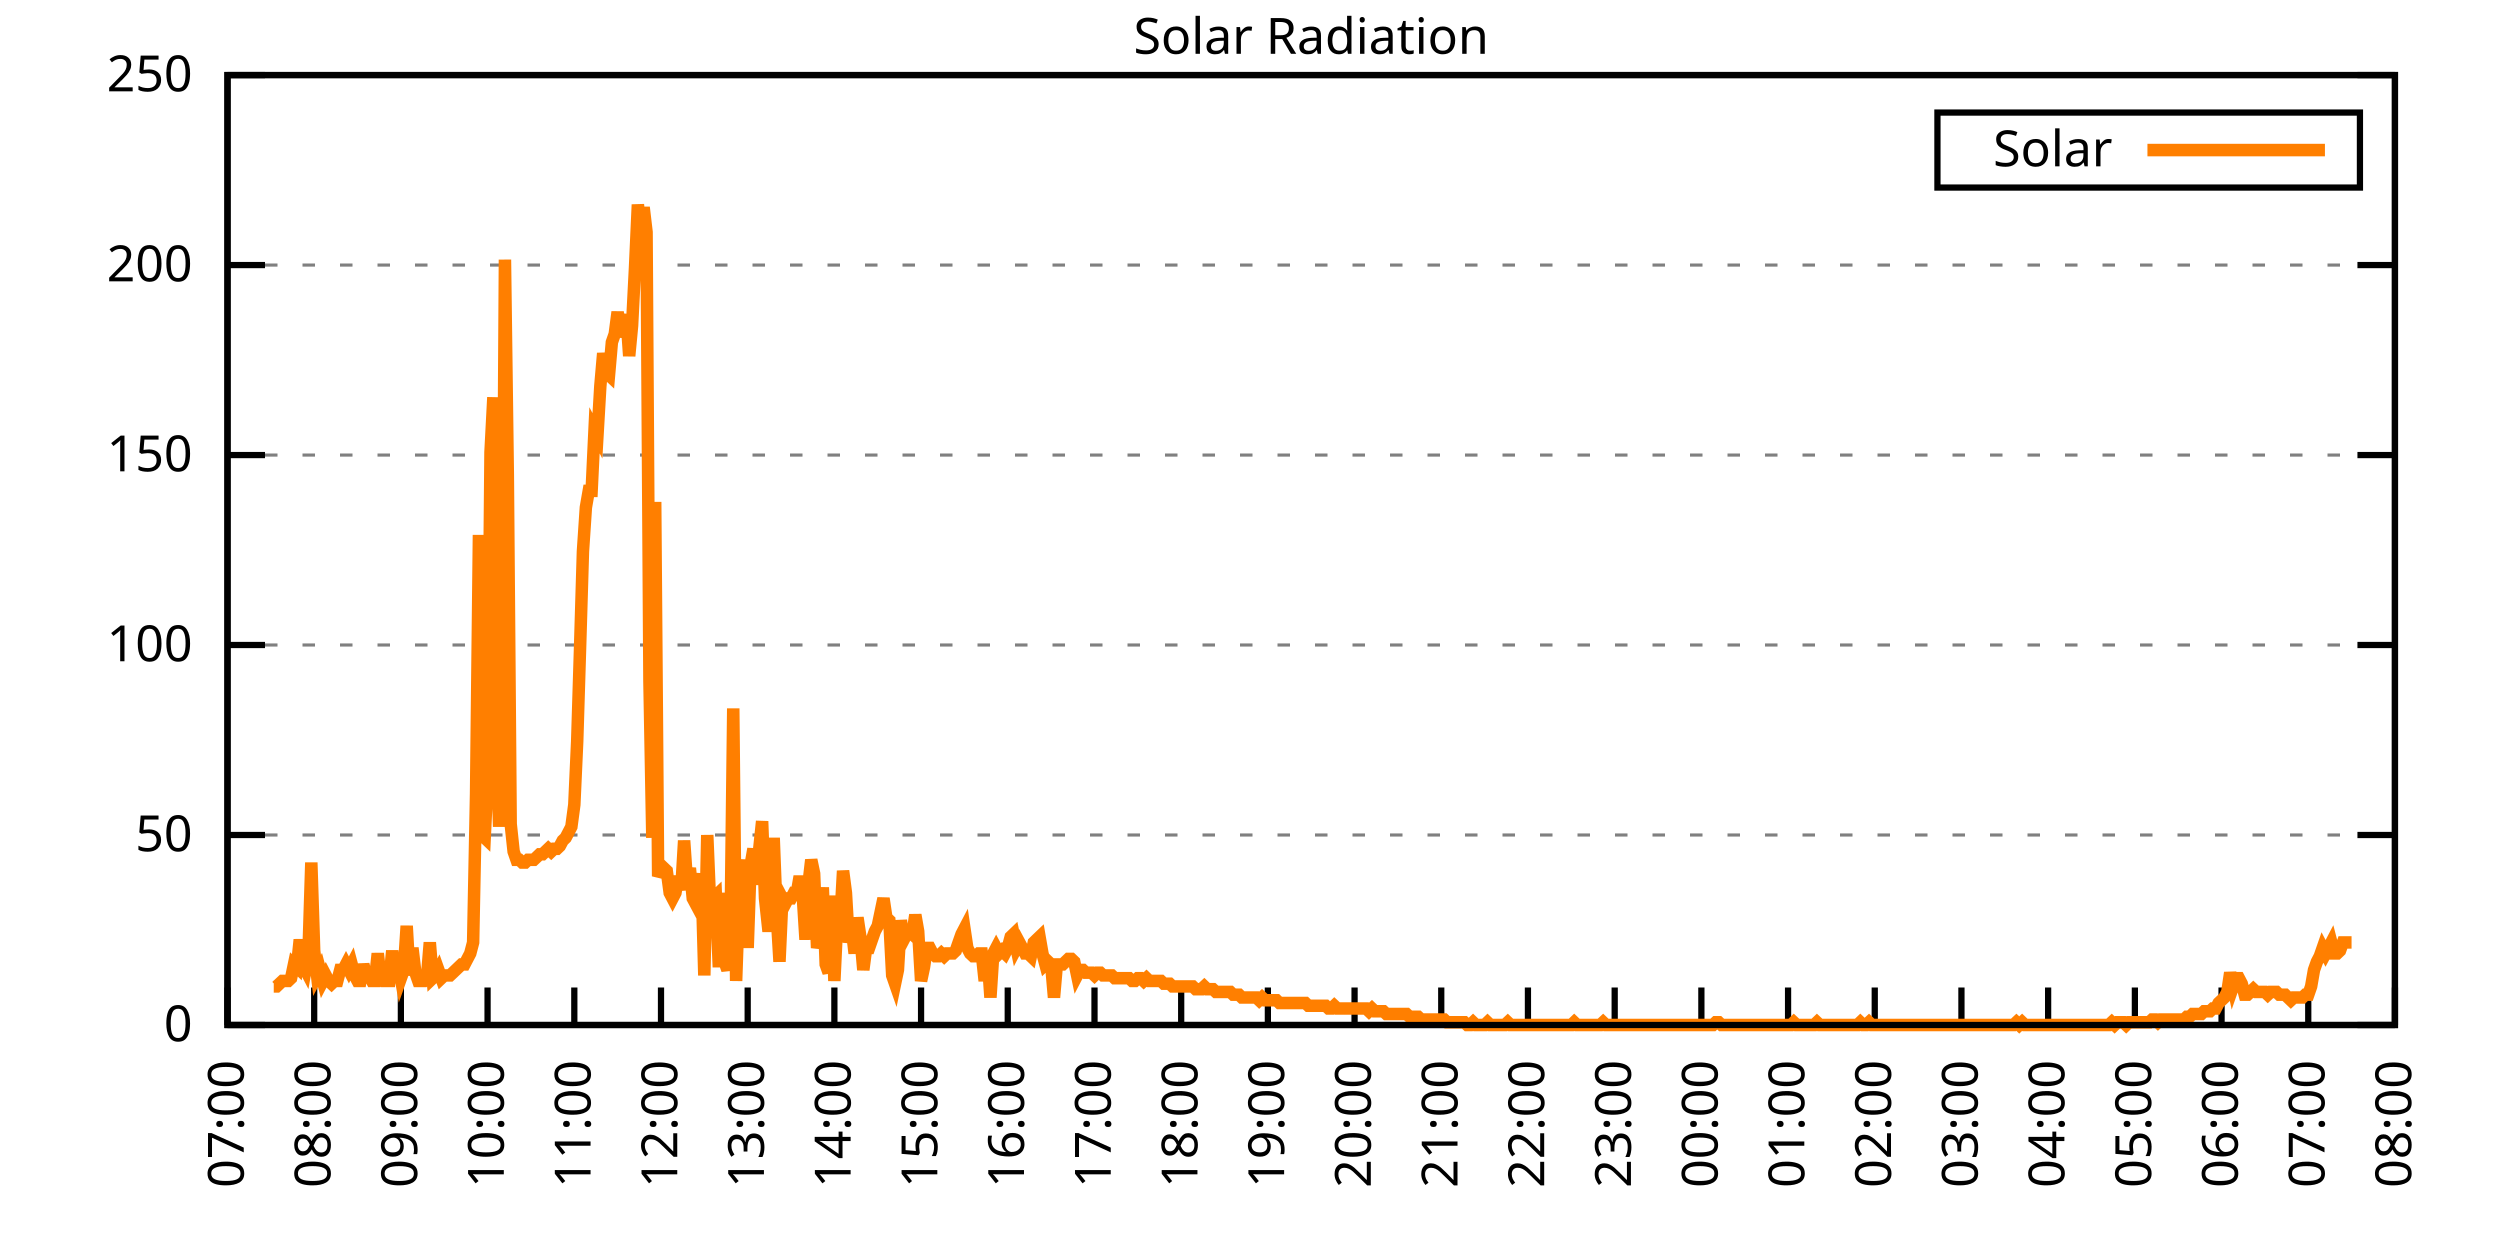
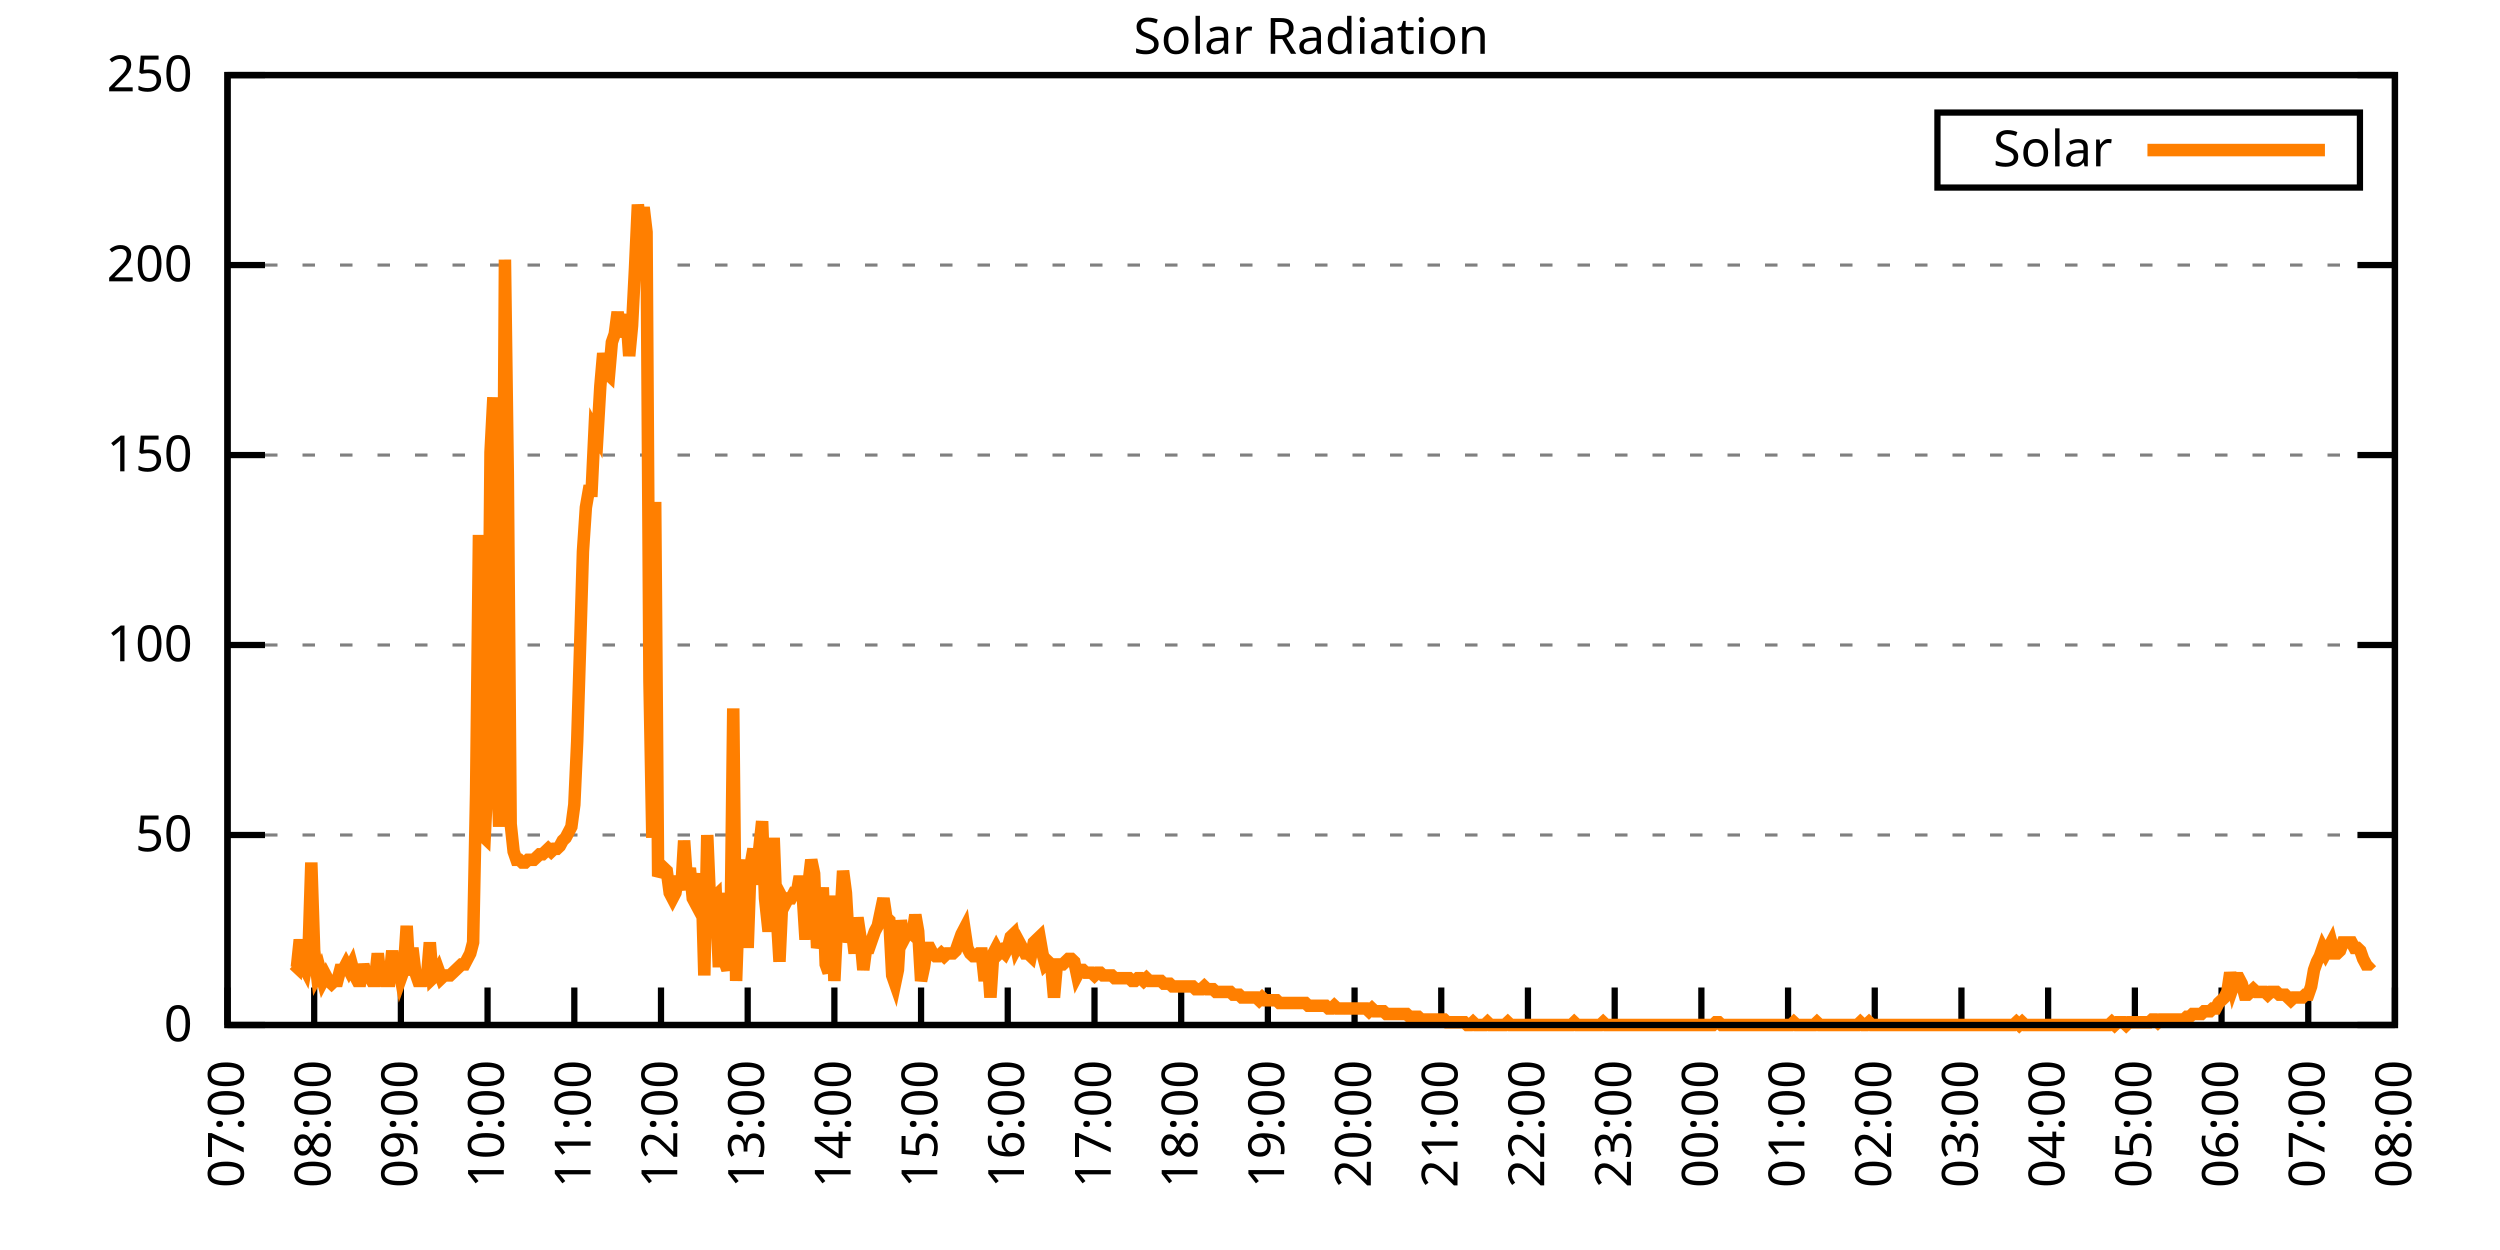
<svg xmlns="http://www.w3.org/2000/svg" xmlns:xlink="http://www.w3.org/1999/xlink" width="400" height="200" viewBox="0 0 400 200">
  <g id="gnuplot_canvas">
    <rect x="0" y="0" width="400" height="200" fill="none" />
    <defs>
      <circle id="gpDot" r="0.5" stroke-width="0.5" stroke="currentColor" />
      <path id="gpPt0" stroke-width="0.333" stroke="currentColor" d="M-1,0 h2 M0,-1 v2" />
      <path id="gpPt1" stroke-width="0.333" stroke="currentColor" d="M-1,-1 L1,1 M1,-1 L-1,1" />
      <path id="gpPt2" stroke-width="0.333" stroke="currentColor" d="M-1,0 L1,0 M0,-1 L0,1 M-1,-1 L1,1 M-1,1 L1,-1" />
      <rect id="gpPt3" stroke-width="0.333" stroke="currentColor" x="-1" y="-1" width="2" height="2" />
      <rect id="gpPt4" stroke-width="0.333" stroke="currentColor" fill="currentColor" x="-1" y="-1" width="2" height="2" />
      <circle id="gpPt5" stroke-width="0.333" stroke="currentColor" cx="0" cy="0" r="1" />
      <use xlink:href="#gpPt5" id="gpPt6" fill="currentColor" stroke="none" />
      <path id="gpPt7" stroke-width="0.333" stroke="currentColor" d="M0,-1.33 L-1.33,0.67 L1.33,0.67 z" />
      <use xlink:href="#gpPt7" id="gpPt8" fill="currentColor" stroke="none" />
      <use xlink:href="#gpPt7" id="gpPt9" stroke="currentColor" transform="rotate(180)" />
      <use xlink:href="#gpPt9" id="gpPt10" fill="currentColor" stroke="none" />
      <use xlink:href="#gpPt3" id="gpPt11" stroke="currentColor" transform="rotate(45)" />
      <use xlink:href="#gpPt11" id="gpPt12" fill="currentColor" stroke="none" />
      <path id="gpPt13" stroke-width="0.333" stroke="currentColor" d="M0,1.330 L1.265,0.411 L0.782,-1.067 L-0.782,-1.076 L-1.265,0.411 z" />
      <use xlink:href="#gpPt13" id="gpPt14" fill="currentColor" stroke="none" />
      <filter id="textbox" filterUnits="objectBoundingBox" x="0" y="0" height="1" width="1">
        <feFlood flood-color="white" flood-opacity="1" result="bgnd" />
        <feComposite in="SourceGraphic" in2="bgnd" operator="atop" />
      </filter>
      <filter id="greybox" filterUnits="objectBoundingBox" x="0" y="0" height="1" width="1">
        <feFlood flood-color="lightgrey" flood-opacity="1" result="grey" />
        <feComposite in="SourceGraphic" in2="grey" operator="atop" />
      </filter>
    </defs>
    <g fill="none" color="white" stroke="currentColor" stroke-width="1.00" stroke-linecap="butt" stroke-linejoin="miter">
</g>
    <g fill="none" color="black" stroke="currentColor" stroke-width="1.00" stroke-linecap="butt" stroke-linejoin="miter">
      <g stroke="none" shape-rendering="crispEdges">
        <polygon fill="rgb(255, 255, 255)" points="36.40,164.00 383.18,164.00 383.18,12.02 36.40,12.02 " />
      </g>
    </g>
    <g fill="none" color="black" stroke="currentColor" stroke-width="1.00" stroke-linecap="butt" stroke-linejoin="miter">
</g>
    <g fill="none" color="black" stroke="black" stroke-width="0.50" stroke-linecap="butt" stroke-linejoin="miter">
</g>
    <g fill="none" color="gray" stroke="currentColor" stroke-width="0.50" stroke-linecap="butt" stroke-linejoin="miter">
      <path stroke="gray" stroke-dasharray="2,4" class="gridline" d="M36.40,164.00 L383.19,164.00  " />
    </g>
    <g fill="none" color="gray" stroke="gray" stroke-width="1.00" stroke-linecap="butt" stroke-linejoin="miter">
</g>
    <g fill="none" color="black" stroke="currentColor" stroke-width="1.00" stroke-linecap="butt" stroke-linejoin="miter">
      <path stroke="black" d="M36.40,164.00 L42.40,164.00 M383.19,164.00 L377.19,164.00  " />
      <g transform="translate(30.80,166.60)" stroke="none" fill="black" font-family="Sans" font-size="8.00" text-anchor="end">
        <text>
          <tspan font-family="Sans"> 0</tspan>
        </text>
      </g>
    </g>
    <g fill="none" color="black" stroke="currentColor" stroke-width="1.00" stroke-linecap="butt" stroke-linejoin="miter">
</g>
    <g fill="none" color="black" stroke="black" stroke-width="0.50" stroke-linecap="butt" stroke-linejoin="miter">
</g>
    <g fill="none" color="gray" stroke="currentColor" stroke-width="0.50" stroke-linecap="butt" stroke-linejoin="miter">
      <path stroke="gray" stroke-dasharray="2,4" class="gridline" d="M36.40,133.60 L383.19,133.60  " />
    </g>
    <g fill="none" color="gray" stroke="gray" stroke-width="1.00" stroke-linecap="butt" stroke-linejoin="miter">
</g>
    <g fill="none" color="black" stroke="currentColor" stroke-width="1.00" stroke-linecap="butt" stroke-linejoin="miter">
      <path stroke="black" d="M36.40,133.60 L42.40,133.60 M383.19,133.60 L377.19,133.60  " />
      <g transform="translate(30.80,136.20)" stroke="none" fill="black" font-family="Sans" font-size="8.00" text-anchor="end">
        <text>
          <tspan font-family="Sans"> 50</tspan>
        </text>
      </g>
    </g>
    <g fill="none" color="black" stroke="currentColor" stroke-width="1.00" stroke-linecap="butt" stroke-linejoin="miter">
</g>
    <g fill="none" color="black" stroke="black" stroke-width="0.50" stroke-linecap="butt" stroke-linejoin="miter">
</g>
    <g fill="none" color="gray" stroke="currentColor" stroke-width="0.50" stroke-linecap="butt" stroke-linejoin="miter">
      <path stroke="gray" stroke-dasharray="2,4" class="gridline" d="M36.40,103.20 L383.19,103.20  " />
    </g>
    <g fill="none" color="gray" stroke="gray" stroke-width="1.00" stroke-linecap="butt" stroke-linejoin="miter">
</g>
    <g fill="none" color="black" stroke="currentColor" stroke-width="1.00" stroke-linecap="butt" stroke-linejoin="miter">
      <path stroke="black" d="M36.40,103.20 L42.40,103.20 M383.19,103.20 L377.19,103.20  " />
      <g transform="translate(30.80,105.80)" stroke="none" fill="black" font-family="Sans" font-size="8.00" text-anchor="end">
        <text>
          <tspan font-family="Sans"> 100</tspan>
        </text>
      </g>
    </g>
    <g fill="none" color="black" stroke="currentColor" stroke-width="1.00" stroke-linecap="butt" stroke-linejoin="miter">
</g>
    <g fill="none" color="black" stroke="black" stroke-width="0.50" stroke-linecap="butt" stroke-linejoin="miter">
</g>
    <g fill="none" color="gray" stroke="currentColor" stroke-width="0.50" stroke-linecap="butt" stroke-linejoin="miter">
      <path stroke="gray" stroke-dasharray="2,4" class="gridline" d="M36.40,72.81 L383.19,72.81  " />
    </g>
    <g fill="none" color="gray" stroke="gray" stroke-width="1.00" stroke-linecap="butt" stroke-linejoin="miter">
</g>
    <g fill="none" color="black" stroke="currentColor" stroke-width="1.00" stroke-linecap="butt" stroke-linejoin="miter">
      <path stroke="black" d="M36.40,72.81 L42.40,72.81 M383.19,72.81 L377.19,72.81  " />
      <g transform="translate(30.80,75.41)" stroke="none" fill="black" font-family="Sans" font-size="8.00" text-anchor="end">
        <text>
          <tspan font-family="Sans"> 150</tspan>
        </text>
      </g>
    </g>
    <g fill="none" color="black" stroke="currentColor" stroke-width="1.00" stroke-linecap="butt" stroke-linejoin="miter">
</g>
    <g fill="none" color="black" stroke="black" stroke-width="0.50" stroke-linecap="butt" stroke-linejoin="miter">
</g>
    <g fill="none" color="gray" stroke="currentColor" stroke-width="0.50" stroke-linecap="butt" stroke-linejoin="miter">
      <path stroke="gray" stroke-dasharray="2,4" class="gridline" d="M36.40,42.41 L383.19,42.41  " />
    </g>
    <g fill="none" color="gray" stroke="gray" stroke-width="1.00" stroke-linecap="butt" stroke-linejoin="miter">
</g>
    <g fill="none" color="black" stroke="currentColor" stroke-width="1.00" stroke-linecap="butt" stroke-linejoin="miter">
      <path stroke="black" d="M36.40,42.41 L42.40,42.41 M383.19,42.41 L377.19,42.41  " />
      <g transform="translate(30.80,45.01)" stroke="none" fill="black" font-family="Sans" font-size="8.00" text-anchor="end">
        <text>
          <tspan font-family="Sans"> 200</tspan>
        </text>
      </g>
    </g>
    <g fill="none" color="black" stroke="currentColor" stroke-width="1.00" stroke-linecap="butt" stroke-linejoin="miter">
</g>
    <g fill="none" color="black" stroke="black" stroke-width="0.50" stroke-linecap="butt" stroke-linejoin="miter">
</g>
    <g fill="none" color="gray" stroke="currentColor" stroke-width="0.50" stroke-linecap="butt" stroke-linejoin="miter">
      <path stroke="gray" stroke-dasharray="2,4" class="gridline" d="M36.40,12.01 L383.19,12.01  " />
    </g>
    <g fill="none" color="gray" stroke="gray" stroke-width="1.00" stroke-linecap="butt" stroke-linejoin="miter">
</g>
    <g fill="none" color="black" stroke="currentColor" stroke-width="1.00" stroke-linecap="butt" stroke-linejoin="miter">
      <path stroke="black" d="M36.40,12.01 L42.40,12.01 M383.19,12.01 L377.19,12.01  " />
      <g transform="translate(30.80,14.61)" stroke="none" fill="black" font-family="Sans" font-size="8.00" text-anchor="end">
        <text>
          <tspan font-family="Sans"> 250</tspan>
        </text>
      </g>
    </g>
    <g fill="none" color="black" stroke="currentColor" stroke-width="1.00" stroke-linecap="butt" stroke-linejoin="miter">
      <path stroke="black" d="M36.40,164.00 L36.40,158.00  " />
      <g transform="translate(39.00,169.60) rotate(270.00)" stroke="none" fill="black" font-family="Sans" font-size="8.00" text-anchor="end">
        <text>
          <tspan font-family="Sans">07:00</tspan>
        </text>
      </g>
    </g>
    <g fill="none" color="black" stroke="currentColor" stroke-width="1.00" stroke-linecap="butt" stroke-linejoin="miter">
      <path stroke="black" d="M50.27,164.00 L50.27,158.00  " />
      <g transform="translate(52.87,169.60) rotate(270.00)" stroke="none" fill="black" font-family="Sans" font-size="8.00" text-anchor="end">
        <text>
          <tspan font-family="Sans">08:00</tspan>
        </text>
      </g>
    </g>
    <g fill="none" color="black" stroke="currentColor" stroke-width="1.00" stroke-linecap="butt" stroke-linejoin="miter">
      <path stroke="black" d="M64.14,164.00 L64.14,158.00  " />
      <g transform="translate(66.74,169.60) rotate(270.00)" stroke="none" fill="black" font-family="Sans" font-size="8.00" text-anchor="end">
        <text>
          <tspan font-family="Sans">09:00</tspan>
        </text>
      </g>
    </g>
    <g fill="none" color="black" stroke="currentColor" stroke-width="1.00" stroke-linecap="butt" stroke-linejoin="miter">
      <path stroke="black" d="M78.01,164.00 L78.01,158.00  " />
      <g transform="translate(80.61,169.60) rotate(270.00)" stroke="none" fill="black" font-family="Sans" font-size="8.00" text-anchor="end">
        <text>
          <tspan font-family="Sans">10:00</tspan>
        </text>
      </g>
    </g>
    <g fill="none" color="black" stroke="currentColor" stroke-width="1.00" stroke-linecap="butt" stroke-linejoin="miter">
      <path stroke="black" d="M91.89,164.00 L91.89,158.00  " />
      <g transform="translate(94.49,169.60) rotate(270.00)" stroke="none" fill="black" font-family="Sans" font-size="8.00" text-anchor="end">
        <text>
          <tspan font-family="Sans">11:00</tspan>
        </text>
      </g>
    </g>
    <g fill="none" color="black" stroke="currentColor" stroke-width="1.00" stroke-linecap="butt" stroke-linejoin="miter">
      <path stroke="black" d="M105.76,164.00 L105.76,158.00  " />
      <g transform="translate(108.36,169.60) rotate(270.00)" stroke="none" fill="black" font-family="Sans" font-size="8.00" text-anchor="end">
        <text>
          <tspan font-family="Sans">12:00</tspan>
        </text>
      </g>
    </g>
    <g fill="none" color="black" stroke="currentColor" stroke-width="1.00" stroke-linecap="butt" stroke-linejoin="miter">
      <path stroke="black" d="M119.63,164.00 L119.63,158.00  " />
      <g transform="translate(122.23,169.60) rotate(270.00)" stroke="none" fill="black" font-family="Sans" font-size="8.00" text-anchor="end">
        <text>
          <tspan font-family="Sans">13:00</tspan>
        </text>
      </g>
    </g>
    <g fill="none" color="black" stroke="currentColor" stroke-width="1.00" stroke-linecap="butt" stroke-linejoin="miter">
      <path stroke="black" d="M133.50,164.00 L133.50,158.00  " />
      <g transform="translate(136.10,169.60) rotate(270.00)" stroke="none" fill="black" font-family="Sans" font-size="8.00" text-anchor="end">
        <text>
          <tspan font-family="Sans">14:00</tspan>
        </text>
      </g>
    </g>
    <g fill="none" color="black" stroke="currentColor" stroke-width="1.00" stroke-linecap="butt" stroke-linejoin="miter">
      <path stroke="black" d="M147.37,164.00 L147.37,158.00  " />
      <g transform="translate(149.97,169.60) rotate(270.00)" stroke="none" fill="black" font-family="Sans" font-size="8.00" text-anchor="end">
        <text>
          <tspan font-family="Sans">15:00</tspan>
        </text>
      </g>
    </g>
    <g fill="none" color="black" stroke="currentColor" stroke-width="1.00" stroke-linecap="butt" stroke-linejoin="miter">
      <path stroke="black" d="M161.24,164.00 L161.24,158.00  " />
      <g transform="translate(163.84,169.60) rotate(270.00)" stroke="none" fill="black" font-family="Sans" font-size="8.00" text-anchor="end">
        <text>
          <tspan font-family="Sans">16:00</tspan>
        </text>
      </g>
    </g>
    <g fill="none" color="black" stroke="currentColor" stroke-width="1.00" stroke-linecap="butt" stroke-linejoin="miter">
      <path stroke="black" d="M175.12,164.00 L175.12,158.00  " />
      <g transform="translate(177.72,169.60) rotate(270.00)" stroke="none" fill="black" font-family="Sans" font-size="8.00" text-anchor="end">
        <text>
          <tspan font-family="Sans">17:00</tspan>
        </text>
      </g>
    </g>
    <g fill="none" color="black" stroke="currentColor" stroke-width="1.00" stroke-linecap="butt" stroke-linejoin="miter">
      <path stroke="black" d="M188.99,164.00 L188.99,158.00  " />
      <g transform="translate(191.59,169.60) rotate(270.00)" stroke="none" fill="black" font-family="Sans" font-size="8.00" text-anchor="end">
        <text>
          <tspan font-family="Sans">18:00</tspan>
        </text>
      </g>
    </g>
    <g fill="none" color="black" stroke="currentColor" stroke-width="1.00" stroke-linecap="butt" stroke-linejoin="miter">
      <path stroke="black" d="M202.86,164.00 L202.86,158.00  " />
      <g transform="translate(205.46,169.60) rotate(270.00)" stroke="none" fill="black" font-family="Sans" font-size="8.00" text-anchor="end">
        <text>
          <tspan font-family="Sans">19:00</tspan>
        </text>
      </g>
    </g>
    <g fill="none" color="black" stroke="currentColor" stroke-width="1.00" stroke-linecap="butt" stroke-linejoin="miter">
      <path stroke="black" d="M216.73,164.00 L216.73,158.00  " />
      <g transform="translate(219.33,169.60) rotate(270.00)" stroke="none" fill="black" font-family="Sans" font-size="8.00" text-anchor="end">
        <text>
          <tspan font-family="Sans">20:00</tspan>
        </text>
      </g>
    </g>
    <g fill="none" color="black" stroke="currentColor" stroke-width="1.00" stroke-linecap="butt" stroke-linejoin="miter">
      <path stroke="black" d="M230.60,164.00 L230.60,158.00  " />
      <g transform="translate(233.20,169.60) rotate(270.00)" stroke="none" fill="black" font-family="Sans" font-size="8.00" text-anchor="end">
        <text>
          <tspan font-family="Sans">21:00</tspan>
        </text>
      </g>
    </g>
    <g fill="none" color="black" stroke="currentColor" stroke-width="1.00" stroke-linecap="butt" stroke-linejoin="miter">
      <path stroke="black" d="M244.47,164.00 L244.47,158.00  " />
      <g transform="translate(247.07,169.60) rotate(270.00)" stroke="none" fill="black" font-family="Sans" font-size="8.00" text-anchor="end">
        <text>
          <tspan font-family="Sans">22:00</tspan>
        </text>
      </g>
    </g>
    <g fill="none" color="black" stroke="currentColor" stroke-width="1.00" stroke-linecap="butt" stroke-linejoin="miter">
      <path stroke="black" d="M258.35,164.00 L258.35,158.00  " />
      <g transform="translate(260.95,169.60) rotate(270.00)" stroke="none" fill="black" font-family="Sans" font-size="8.00" text-anchor="end">
        <text>
          <tspan font-family="Sans">23:00</tspan>
        </text>
      </g>
    </g>
    <g fill="none" color="black" stroke="currentColor" stroke-width="1.00" stroke-linecap="butt" stroke-linejoin="miter">
      <path stroke="black" d="M272.22,164.00 L272.22,158.00  " />
      <g transform="translate(274.82,169.60) rotate(270.00)" stroke="none" fill="black" font-family="Sans" font-size="8.00" text-anchor="end">
        <text>
          <tspan font-family="Sans">00:00</tspan>
        </text>
      </g>
    </g>
    <g fill="none" color="black" stroke="currentColor" stroke-width="1.00" stroke-linecap="butt" stroke-linejoin="miter">
      <path stroke="black" d="M286.09,164.00 L286.09,158.00  " />
      <g transform="translate(288.69,169.60) rotate(270.00)" stroke="none" fill="black" font-family="Sans" font-size="8.00" text-anchor="end">
        <text>
          <tspan font-family="Sans">01:00</tspan>
        </text>
      </g>
    </g>
    <g fill="none" color="black" stroke="currentColor" stroke-width="1.00" stroke-linecap="butt" stroke-linejoin="miter">
      <path stroke="black" d="M299.96,164.00 L299.96,158.00  " />
      <g transform="translate(302.56,169.60) rotate(270.00)" stroke="none" fill="black" font-family="Sans" font-size="8.00" text-anchor="end">
        <text>
          <tspan font-family="Sans">02:00</tspan>
        </text>
      </g>
    </g>
    <g fill="none" color="black" stroke="currentColor" stroke-width="1.00" stroke-linecap="butt" stroke-linejoin="miter">
      <path stroke="black" d="M313.83,164.00 L313.83,158.00  " />
      <g transform="translate(316.43,169.60) rotate(270.00)" stroke="none" fill="black" font-family="Sans" font-size="8.00" text-anchor="end">
        <text>
          <tspan font-family="Sans">03:00</tspan>
        </text>
      </g>
    </g>
    <g fill="none" color="black" stroke="currentColor" stroke-width="1.00" stroke-linecap="butt" stroke-linejoin="miter">
      <path stroke="black" d="M327.70,164.00 L327.70,158.00  " />
      <g transform="translate(330.30,169.60) rotate(270.00)" stroke="none" fill="black" font-family="Sans" font-size="8.00" text-anchor="end">
        <text>
          <tspan font-family="Sans">04:00</tspan>
        </text>
      </g>
    </g>
    <g fill="none" color="black" stroke="currentColor" stroke-width="1.00" stroke-linecap="butt" stroke-linejoin="miter">
      <path stroke="black" d="M341.58,164.00 L341.58,158.00  " />
      <g transform="translate(344.18,169.60) rotate(270.00)" stroke="none" fill="black" font-family="Sans" font-size="8.00" text-anchor="end">
        <text>
          <tspan font-family="Sans">05:00</tspan>
        </text>
      </g>
    </g>
    <g fill="none" color="black" stroke="currentColor" stroke-width="1.00" stroke-linecap="butt" stroke-linejoin="miter">
      <path stroke="black" d="M355.45,164.00 L355.45,158.00  " />
      <g transform="translate(358.05,169.60) rotate(270.00)" stroke="none" fill="black" font-family="Sans" font-size="8.00" text-anchor="end">
        <text>
          <tspan font-family="Sans">06:00</tspan>
        </text>
      </g>
    </g>
    <g fill="none" color="black" stroke="currentColor" stroke-width="1.00" stroke-linecap="butt" stroke-linejoin="miter">
      <path stroke="black" d="M369.32,164.00 L369.32,158.00  " />
      <g transform="translate(371.92,169.60) rotate(270.00)" stroke="none" fill="black" font-family="Sans" font-size="8.00" text-anchor="end">
        <text>
          <tspan font-family="Sans">07:00</tspan>
        </text>
      </g>
    </g>
    <g fill="none" color="black" stroke="currentColor" stroke-width="1.00" stroke-linecap="butt" stroke-linejoin="miter">
      <path stroke="black" d="M383.19,164.00 L383.19,158.00  " />
      <g transform="translate(385.79,169.60) rotate(270.00)" stroke="none" fill="black" font-family="Sans" font-size="8.00" text-anchor="end">
        <text>
          <tspan font-family="Sans">08:00</tspan>
        </text>
      </g>
    </g>
    <g fill="none" color="black" stroke="currentColor" stroke-width="1.00" stroke-linecap="butt" stroke-linejoin="miter">
</g>
    <g fill="none" color="black" stroke="currentColor" stroke-width="1.00" stroke-linecap="butt" stroke-linejoin="miter">
      <path stroke="black" d="M36.40,12.01 L36.40,164.00 L383.19,164.00 L383.19,12.01 L36.40,12.01 Z  " />
    </g>
    <g fill="none" color="black" stroke="currentColor" stroke-width="1.00" stroke-linecap="butt" stroke-linejoin="miter">
</g>
    <g fill="none" color="black" stroke="currentColor" stroke-width="1.00" stroke-linecap="butt" stroke-linejoin="miter">
      <path stroke="black" d="M309.99,30.01 L309.99,18.01 L377.59,18.01 L377.59,30.01 L309.99,30.01 Z  " />
    </g>
    <g id="Solar_Radiation_plot_1">
      <g fill="none" color="white" stroke="black" stroke-width="2.00" stroke-linecap="butt" stroke-linejoin="miter">
</g>
      <g fill="none" color="black" stroke="currentColor" stroke-width="2.00" stroke-linecap="butt" stroke-linejoin="miter">
        <g transform="translate(337.99,26.61)" stroke="none" fill="black" font-family="Sans" font-size="8.00" text-anchor="end">
          <text>
            <tspan font-family="Sans">Solar</tspan>
          </text>
        </g>
      </g>
      <g fill="none" color="black" stroke="currentColor" stroke-width="2.00" stroke-linecap="butt" stroke-linejoin="miter">
-         <path stroke="rgb(255, 127,   0)" d="M343.59,24.01 L371.99,24.01 M43.80,157.83 L44.26,157.83 L44.72,157.39 L45.19,156.95 L45.65,156.95 L46.11,156.95   L46.57,156.51 L47.03,154.31 L47.50,154.75 L47.96,150.34 L48.42,154.31 L48.88,155.19 L49.35,152.55 L49.81,138.01   L50.27,152.11 L50.73,156.07 L51.20,155.19 L51.66,156.95 L52.12,156.07 L52.58,156.95 L53.05,157.39 L53.51,156.95   L53.97,156.95 L54.43,155.19 L54.90,155.19 L55.36,154.31 L55.82,155.19 L56.28,154.31 L56.75,156.07 L57.21,156.95   L57.67,156.95 L58.13,154.31 L58.59,156.07 L59.06,156.07 L59.52,156.95 L59.98,156.95 L60.44,152.55 L60.91,156.51   L61.37,156.95 L61.83,156.95 L62.29,156.95 L62.76,152.11 L63.22,156.95 L63.68,153.87 L64.14,156.51 L64.61,155.19   L65.07,148.14 L65.53,156.07 L65.99,151.67 L66.46,155.63 L66.92,156.95 L67.38,156.95 L67.84,156.95 L68.30,156.51   L68.77,150.79 L69.23,156.51 L69.69,156.07 L70.15,155.19 L70.62,156.51 L71.08,156.07 L71.54,156.07 L72.00,156.07   L72.47,155.63 L72.93,155.19 L73.39,154.75 L73.85,154.31 L74.32,154.31 L74.78,153.43 L75.24,152.55 L75.70,150.79   L76.17,127.00 L76.63,85.59 L77.09,133.61 L77.55,134.05 L78.01,124.36 L78.48,72.38 L78.94,63.57 L79.40,117.75   L79.86,132.28 L80.33,115.55 L80.79,41.54 L81.25,75.90 L81.71,131.84 L82.18,136.25 L82.64,137.57 L83.10,137.57   L83.56,138.01 L84.03,138.01 L84.49,137.57 L84.95,137.57 L85.41,137.57 L85.88,137.13 L86.34,136.69 L86.80,136.69   L87.26,136.25 L87.72,135.81 L88.19,136.25 L88.65,135.81 L89.11,135.81 L89.57,135.37 L90.04,134.49 L90.50,134.05   L90.96,133.17 L91.42,132.28 L91.89,128.76 L92.35,118.63 L92.81,103.65 L93.27,88.24 L93.74,81.19 L94.20,78.54   L94.66,78.54 L95.12,68.85 L95.59,69.74 L96.05,61.81 L96.51,56.52 L96.97,59.60 L97.44,60.04 L97.90,54.76   L98.36,53.44 L98.82,49.91 L99.28,53.88 L99.75,52.12 L100.21,50.35 L100.67,56.96 L101.13,52.12 L101.60,42.87   L102.06,32.73 L102.52,37.14 L102.98,33.17 L103.45,37.14 L103.91,108.94 L104.37,134.05 L104.83,80.31 L105.30,140.21   L105.76,139.33 L106.22,138.89 L106.68,139.33 L107.15,142.86 L107.61,143.74 L108.07,142.86 L108.53,140.21 L108.99,142.42   L109.46,134.49 L109.92,141.09 L110.38,138.89 L110.84,143.74 L111.31,144.62 L111.77,143.30 L112.23,139.77 L112.69,156.07   L113.16,133.61 L113.62,144.62 L114.08,143.74 L114.54,143.30 L115.01,154.75 L115.47,142.86 L115.93,153.87 L116.39,155.19   L116.86,151.23 L117.32,113.34 L117.78,156.95 L118.24,143.74 L118.70,141.09 L119.17,137.57 L119.63,151.67 L120.09,138.45   L120.55,135.81 L121.02,141.54 L121.48,135.81 L121.94,131.40 L122.40,143.74 L122.87,148.14 L123.33,148.14 L123.79,134.05   L124.25,145.94 L124.72,153.87 L125.18,143.74 L125.64,144.62 L126.10,143.74 L126.57,143.74 L127.03,142.86 L127.49,142.86   L127.95,140.21 L128.41,142.86 L128.88,150.34 L129.34,141.54 L129.80,137.57 L130.26,139.77 L130.73,151.67 L131.19,149.90   L131.65,141.98 L132.11,154.31 L132.58,155.63 L133.04,143.30 L133.50,156.95 L133.96,147.26 L134.43,147.70 L134.89,139.33   L135.35,142.86 L135.81,150.79 L136.28,148.58 L136.74,152.55 L137.20,146.82 L137.66,149.90 L138.13,155.19 L138.59,151.67   L139.05,151.67 L139.51,150.34 L139.97,149.02 L140.44,148.14 L140.90,145.94 L141.36,143.74 L141.82,146.82 L142.29,147.26   L142.75,156.07 L143.21,157.39 L143.67,155.19 L144.14,147.26 L144.60,150.34 L145.06,149.46 L145.52,149.02 L145.99,149.46   L146.45,146.38 L146.91,149.02 L147.37,156.95 L147.84,154.75 L148.30,151.67 L148.76,151.67 L149.22,152.55 L149.68,152.99   L150.15,152.99 L150.61,152.55 L151.07,152.99 L151.53,152.55 L152.00,152.55 L152.46,152.55 L152.92,152.11 L153.38,150.79   L153.85,149.46 L154.31,148.58 L154.77,151.67 L155.23,152.55 L155.70,152.99 L156.16,152.99 L156.62,152.55 L157.08,152.55   L157.55,156.95 L158.01,152.99 L158.47,159.60 L158.93,152.55 L159.39,151.67 L159.86,152.55 L160.32,152.11 L160.78,152.55   L161.24,151.67 L161.71,149.90 L162.17,149.46 L162.63,151.67 L163.09,150.79 L163.56,151.67 L164.02,152.55 L164.48,152.55   L164.94,152.99 L165.41,150.79 L165.87,150.34 L166.33,149.90 L166.79,152.55 L167.26,154.31 L167.72,153.87 L168.18,154.31   L168.64,159.60 L169.10,154.31 L169.57,154.31 L170.03,154.31 L170.49,153.87 L170.95,153.43 L171.42,153.43 L171.88,153.87   L172.34,156.07 L172.80,155.19 L173.27,155.19 L173.73,155.63 L174.19,155.63 L174.65,155.63 L175.12,156.07 L175.58,155.63   L176.04,155.63 L176.50,156.07 L176.97,156.07 L177.43,156.07 L177.89,156.07 L178.35,156.51 L178.82,156.51 L179.28,156.51   L179.74,156.51 L180.20,156.51 L180.66,156.51 L181.13,156.95 L181.59,156.95 L182.05,156.51 L182.51,156.51 L182.98,156.95   L183.44,156.51 L183.90,156.95 L184.36,156.95 L184.83,156.95 L185.29,156.95 L185.75,156.95 L186.21,157.39 L186.68,157.39   L187.14,157.39 L187.60,157.83 L188.06,157.83 L188.53,157.83 L188.99,157.83 L189.45,157.83 L189.91,157.83 L190.37,157.83   L190.84,157.83 L191.30,158.27 L191.76,158.27 L192.22,158.27 L192.69,157.83 L193.15,158.27 L193.61,158.27 L194.07,158.27   L194.54,158.71 L195.00,158.71 L195.46,158.71 L195.92,158.71 L196.39,158.71 L196.85,158.71 L197.31,159.15 L197.77,159.15   L198.24,159.15 L198.70,159.60 L199.16,159.60 L199.62,159.60 L200.08,159.60 L200.55,159.60 L201.01,159.60 L201.47,160.04   L201.93,159.60 L202.40,160.04 L202.86,160.04 L203.32,160.04 L203.78,160.04 L204.25,160.04 L204.71,160.48 L205.17,160.48   L205.63,160.48 L206.10,160.48 L206.56,160.48 L207.02,160.48 L207.48,160.48 L207.95,160.48 L208.41,160.48 L208.87,160.48   L209.33,160.92 L209.80,160.92 L210.26,160.92 L210.72,160.92 L211.18,160.92 L211.64,160.92 L212.11,160.92 L212.57,161.36   L213.03,161.36 L213.49,160.92 L213.96,161.36 L214.42,161.36 L214.88,161.36 L215.34,161.36 L215.81,161.36 L216.27,161.36   L216.73,161.36 L217.19,161.36 L217.66,161.36 L218.12,161.36 L218.58,161.36 L219.04,161.80 L219.51,161.36 L219.97,161.80   L220.43,161.80 L220.89,161.80 L221.35,161.80 L221.82,162.24 L222.28,162.24 L222.74,162.24 L223.20,162.24 L223.67,162.24   L224.13,162.24 L224.59,162.24 L225.05,162.24 L225.52,162.68 L225.98,162.68 L226.44,162.68 L226.90,162.68 L227.37,163.12   L227.83,163.12 L228.29,163.12 L228.75,163.12 L229.22,163.12 L229.68,163.12 L230.14,163.12 L230.60,163.12 L231.06,163.12   L231.53,163.56 L231.99,163.56 L232.45,163.56 L232.91,163.56 L233.38,163.56 L233.84,163.56 L234.30,163.56 L234.76,164.00   L235.23,164.00 L235.69,163.56 L236.15,164.00 L236.61,164.00 L237.08,164.00 L237.54,164.00 L238.00,163.56 L238.46,164.00   L238.93,164.00 L239.39,164.00 L239.85,164.00 L240.31,164.00 L240.77,164.00 L241.24,163.56 L241.70,164.00 L242.16,164.00   L242.62,164.00 L243.09,164.00 L243.55,164.00 L244.01,164.00 L244.47,164.00 L244.94,164.00 L245.40,164.00 L245.86,164.00   L246.32,164.00 L246.79,164.00 L247.25,164.00 L247.71,164.00 L248.17,164.00 L248.64,164.00 L249.10,164.00 L249.56,164.00   L250.02,164.00 L250.49,164.00 L250.95,164.00 L251.41,164.00 L251.87,163.56 L252.33,164.00 L252.80,164.00 L253.26,164.00   L253.72,164.00 L254.18,164.00 L254.65,164.00 L255.11,164.00 L255.57,164.00 L256.03,164.00 L256.50,163.56 L256.96,164.00   L257.42,164.00 L257.88,164.00 L258.35,164.00 L258.81,164.00 L259.27,164.00 L259.73,164.00 L260.20,164.00 L260.66,164.00   L261.12,164.00 L261.58,164.00 L262.04,164.00 L262.51,164.00 L262.97,164.00 L263.43,164.00 L263.89,164.00 L264.36,164.00   L264.82,164.00 L265.28,164.00 L265.74,164.00 L266.21,164.00 L266.67,164.00 L267.13,164.00 L267.59,164.00 L268.06,164.00   L268.52,164.00 L268.98,164.00 L269.44,164.00 L269.91,164.00 L270.37,164.00 L270.83,164.00 L271.29,164.00 L271.75,164.00   L272.22,164.00 L272.68,164.00 L273.14,164.00 L273.60,164.00 L274.07,164.00 L274.53,163.56 L274.99,163.56 L275.45,164.00   L275.92,164.00 L276.38,164.00 L276.84,164.00 L277.30,164.00 L277.77,164.00 L278.23,164.00 L278.69,164.00 L279.15,164.00   L279.62,164.00 L280.08,164.00 L280.54,164.00 L281.00,164.00 L281.46,164.00 L281.93,164.00 L282.39,164.00 L282.85,164.00   L283.31,164.00 L283.78,164.00 L284.24,164.00 L284.70,164.00 L285.16,164.00 L285.63,164.00 L286.09,164.00 L286.55,164.00   L287.01,163.56 L287.48,164.00 L287.94,164.00 L288.40,164.00 L288.86,164.00 L289.33,164.00 L289.79,164.00 L290.25,164.00   L290.71,163.56 L291.18,164.00 L291.64,164.00 L292.10,164.00 L292.56,164.00 L293.02,164.00 L293.49,164.00 L293.95,164.00   L294.41,164.00 L294.87,164.00 L295.34,164.00 L295.80,164.00 L296.26,164.00 L296.72,164.00 L297.19,164.00 L297.65,163.56   L298.11,164.00 L298.57,164.00 L299.04,163.56 L299.50,164.00 L299.96,164.00 L300.42,164.00 L300.89,164.00 L301.35,164.00   L301.81,164.00 L302.27,164.00 L302.73,164.00 L303.20,164.00 L303.66,164.00 L304.12,164.00 L304.58,164.00 L305.05,164.00   L305.51,164.00 L305.97,164.00 L306.43,164.00 L306.90,164.00 L307.36,164.00 L307.82,164.00 L308.28,164.00 L308.75,164.00   L309.21,164.00 L309.67,164.00 L310.13,164.00 L310.60,164.00 L311.06,164.00 L311.52,164.00 L311.98,164.00 L312.44,164.00   L312.91,164.00 L313.37,164.00 L313.83,164.00 L314.29,164.00 L314.76,164.00 L315.22,164.00 L315.68,164.00 L316.14,164.00   L316.61,164.00 L317.07,164.00 L317.53,164.00 L317.99,164.00 L318.46,164.00 L318.92,164.00 L319.38,164.00 L319.84,164.00   L320.31,164.00 L320.77,164.00 L321.23,164.00 L321.69,164.00 L322.15,164.00 L322.62,163.56 L323.08,164.00 L323.54,163.56   L324.00,164.00 L324.47,164.00 L324.93,164.00 L325.39,164.00 L325.85,164.00 L326.32,164.00 L326.78,164.00 L327.24,164.00   L327.70,164.00 L328.17,164.00 L328.63,164.00 L329.09,164.00 L329.55,164.00 L330.02,164.00 L330.48,164.00 L330.94,164.00   L331.40,164.00 L331.87,164.00 L332.33,164.00 L332.79,164.00 L333.25,164.00 L333.71,164.00 L334.18,164.00 L334.64,164.00   L335.10,164.00 L335.56,164.00 L336.03,164.00 L336.49,164.00 L336.95,164.00 L337.41,164.00 L337.88,163.56 L338.34,164.00   L338.80,163.56 L339.26,163.56 L339.73,163.56 L340.19,164.00 L340.65,163.56 L341.11,163.56 L341.58,163.56 L342.04,163.56   L342.50,163.56 L342.96,163.56 L343.42,163.56 L343.89,163.56 L344.35,163.12 L344.81,163.12 L345.27,163.56 L345.74,163.12   L346.20,163.12 L346.66,163.12 L347.12,163.12 L347.59,163.12 L348.05,163.12 L348.51,163.12 L348.97,163.12 L349.44,163.12   L349.90,162.68 L350.36,162.68 L350.82,162.24 L351.29,162.24 L351.75,162.24 L352.21,162.24 L352.67,161.80 L353.13,161.80   L353.60,161.80 L354.06,161.36 L354.52,161.36 L354.98,160.48 L355.45,160.04 L355.91,159.60 L356.37,158.71 L356.83,155.63   L357.30,157.83 L357.76,156.51 L358.22,156.51 L358.68,157.39 L359.15,159.15 L359.61,159.15 L360.07,158.71 L360.53,158.27   L361.00,158.71 L361.46,158.71 L361.92,158.71 L362.38,158.71 L362.84,159.15 L363.31,158.71 L363.77,158.71 L364.23,158.71   L364.69,159.15 L365.16,159.15 L365.62,159.15 L366.08,159.60 L366.54,160.04 L367.01,159.60 L367.47,159.60 L367.93,159.60   L368.39,159.60 L368.86,159.15 L369.32,159.15 L369.78,157.83 L370.24,155.19 L370.71,153.87 L371.17,152.99 L371.63,151.67   L372.09,152.55 L372.56,151.67 L373.02,150.79 L373.48,152.55 L373.94,152.55 L374.40,152.11 L374.87,150.79 L375.33,150.79   L375.79,150.79 L376.25,150.79  " />
+         <path stroke="rgb(255, 127,   0)" d="M343.59,24.01 L371.99,24.01 M47.03,154.31 L47.50,154.75 L47.96,150.34 L48.42,154.31 L48.88,155.19 L49.35,152.55   L49.81,138.01 L50.27,152.11 L50.73,156.07 L51.20,155.19 L51.66,156.95 L52.12,156.07 L52.58,156.95 L53.05,157.39   L53.51,156.95 L53.97,156.95 L54.43,155.19 L54.90,155.19 L55.36,154.31 L55.82,155.19 L56.28,154.31 L56.75,156.07   L57.21,156.95 L57.67,156.95 L58.13,154.31 L58.59,156.07 L59.06,156.07 L59.52,156.95 L59.98,156.95 L60.44,152.55   L60.91,156.51 L61.37,156.95 L61.83,156.95 L62.29,156.95 L62.76,152.11 L63.22,156.95 L63.68,153.87 L64.14,156.51   L64.61,155.19 L65.07,148.14 L65.53,156.07 L65.99,151.67 L66.46,155.63 L66.92,156.95 L67.38,156.95 L67.84,156.95   L68.30,156.51 L68.77,150.79 L69.23,156.51 L69.69,156.07 L70.15,155.19 L70.62,156.51 L71.08,156.07 L71.54,156.07   L72.00,156.07 L72.47,155.63 L72.93,155.19 L73.39,154.75 L73.85,154.31 L74.32,154.31 L74.78,153.43 L75.24,152.55   L75.70,150.79 L76.17,127.00 L76.63,85.59 L77.09,133.61 L77.55,134.05 L78.01,124.36 L78.48,72.38 L78.94,63.57   L79.40,117.75 L79.86,132.28 L80.33,115.55 L80.79,41.54 L81.25,75.90 L81.71,131.84 L82.18,136.25 L82.64,137.57   L83.10,137.57 L83.56,138.01 L84.03,138.01 L84.49,137.57 L84.95,137.57 L85.41,137.57 L85.88,137.13 L86.34,136.69   L86.80,136.69 L87.26,136.25 L87.72,135.81 L88.19,136.25 L88.65,135.81 L89.11,135.81 L89.57,135.37 L90.04,134.49   L90.50,134.05 L90.96,133.17 L91.42,132.28 L91.89,128.76 L92.35,118.63 L92.81,103.65 L93.27,88.24 L93.74,81.19   L94.20,78.54 L94.66,78.54 L95.12,68.85 L95.59,69.74 L96.05,61.81 L96.51,56.52 L96.97,59.60 L97.44,60.04   L97.90,54.76 L98.36,53.44 L98.82,49.91 L99.28,53.88 L99.75,52.12 L100.21,50.35 L100.67,56.96 L101.13,52.12   L101.60,42.87 L102.06,32.73 L102.52,37.14 L102.98,33.17 L103.45,37.14 L103.91,108.94 L104.37,134.05 L104.83,80.31   L105.30,140.21 L105.76,139.33 L106.22,138.89 L106.68,139.33 L107.15,142.86 L107.61,143.74 L108.07,142.86 L108.53,140.21   L108.99,142.42 L109.46,134.49 L109.92,141.09 L110.38,138.89 L110.84,143.74 L111.31,144.62 L111.77,143.30 L112.23,139.77   L112.69,156.07 L113.16,133.61 L113.62,144.62 L114.08,143.74 L114.54,143.30 L115.01,154.75 L115.47,142.86 L115.93,153.87   L116.39,155.19 L116.86,151.23 L117.32,113.34 L117.78,156.95 L118.24,143.74 L118.70,141.09 L119.17,137.57 L119.63,151.67   L120.09,138.45 L120.55,135.81 L121.02,141.54 L121.48,135.81 L121.94,131.40 L122.40,143.74 L122.87,148.14 L123.33,148.14   L123.79,134.05 L124.25,145.94 L124.72,153.87 L125.18,143.74 L125.64,144.62 L126.10,143.74 L126.57,143.74 L127.03,142.86   L127.49,142.86 L127.95,140.21 L128.41,142.86 L128.88,150.34 L129.34,141.54 L129.80,137.57 L130.26,139.77 L130.73,151.67   L131.19,149.90 L131.65,141.98 L132.11,154.31 L132.58,155.63 L133.04,143.30 L133.50,156.95 L133.96,147.26 L134.43,147.70   L134.89,139.33 L135.35,142.86 L135.81,150.79 L136.28,148.58 L136.74,152.55 L137.20,146.82 L137.66,149.90 L138.13,155.19   L138.59,151.67 L139.05,151.67 L139.51,150.34 L139.97,149.02 L140.44,148.14 L140.90,145.94 L141.36,143.74 L141.82,146.82   L142.29,147.26 L142.75,156.07 L143.21,157.39 L143.67,155.19 L144.14,147.26 L144.60,150.34 L145.06,149.46 L145.52,149.02   L145.99,149.46 L146.45,146.38 L146.91,149.02 L147.37,156.95 L147.84,154.75 L148.30,151.67 L148.76,151.67 L149.22,152.55   L149.68,152.99 L150.15,152.99 L150.61,152.55 L151.07,152.99 L151.53,152.55 L152.00,152.55 L152.46,152.55 L152.92,152.11   L153.38,150.79 L153.85,149.46 L154.31,148.58 L154.77,151.67 L155.23,152.55 L155.70,152.99 L156.16,152.99 L156.62,152.55   L157.08,152.55 L157.55,156.95 L158.01,152.99 L158.47,159.60 L158.93,152.55 L159.39,151.67 L159.86,152.55 L160.32,152.11   L160.78,152.55 L161.24,151.67 L161.71,149.90 L162.17,149.46 L162.63,151.67 L163.09,150.79 L163.56,151.67 L164.02,152.55   L164.48,152.55 L164.94,152.99 L165.41,150.79 L165.87,150.34 L166.33,149.90 L166.79,152.55 L167.26,154.31 L167.72,153.87   L168.18,154.31 L168.64,159.60 L169.10,154.31 L169.57,154.31 L170.03,154.31 L170.49,153.87 L170.95,153.43 L171.42,153.43   L171.88,153.87 L172.34,156.07 L172.80,155.19 L173.27,155.19 L173.73,155.63 L174.19,155.63 L174.65,155.63 L175.12,156.07   L175.58,155.63 L176.04,155.63 L176.50,156.07 L176.97,156.07 L177.43,156.07 L177.89,156.07 L178.35,156.51 L178.82,156.51   L179.28,156.51 L179.74,156.51 L180.20,156.51 L180.66,156.51 L181.13,156.95 L181.59,156.95 L182.05,156.51 L182.51,156.51   L182.98,156.95 L183.44,156.51 L183.90,156.95 L184.36,156.95 L184.83,156.95 L185.29,156.95 L185.75,156.95 L186.21,157.39   L186.68,157.39 L187.14,157.39 L187.60,157.83 L188.06,157.83 L188.53,157.83 L188.99,157.83 L189.45,157.83 L189.91,157.83   L190.37,157.83 L190.84,157.83 L191.30,158.27 L191.76,158.27 L192.22,158.27 L192.69,157.83 L193.15,158.27 L193.61,158.27   L194.07,158.27 L194.54,158.71 L195.00,158.71 L195.46,158.71 L195.92,158.71 L196.39,158.71 L196.85,158.71 L197.31,159.15   L197.77,159.15 L198.24,159.15 L198.70,159.60 L199.16,159.60 L199.62,159.60 L200.08,159.60 L200.55,159.60 L201.01,159.60   L201.47,160.04 L201.93,159.60 L202.40,160.04 L202.86,160.04 L203.32,160.04 L203.78,160.04 L204.25,160.04 L204.71,160.48   L205.17,160.48 L205.63,160.48 L206.10,160.48 L206.56,160.48 L207.02,160.48 L207.48,160.48 L207.95,160.48 L208.41,160.48   L208.87,160.48 L209.33,160.92 L209.80,160.92 L210.26,160.92 L210.72,160.92 L211.18,160.92 L211.64,160.92 L212.11,160.92   L212.57,161.36 L213.03,161.36 L213.49,160.92 L213.96,161.36 L214.42,161.36 L214.88,161.36 L215.34,161.36 L215.81,161.36   L216.27,161.36 L216.73,161.36 L217.19,161.36 L217.66,161.36 L218.12,161.36 L218.58,161.36 L219.04,161.80 L219.51,161.36   L219.97,161.80 L220.43,161.80 L220.89,161.80 L221.35,161.80 L221.82,162.24 L222.28,162.24 L222.74,162.24 L223.20,162.24   L223.67,162.24 L224.13,162.24 L224.59,162.24 L225.05,162.24 L225.52,162.68 L225.98,162.68 L226.44,162.68 L226.90,162.68   L227.37,163.12 L227.83,163.12 L228.29,163.12 L228.75,163.12 L229.22,163.12 L229.68,163.12 L230.14,163.12 L230.60,163.12   L231.06,163.12 L231.53,163.56 L231.99,163.56 L232.45,163.56 L232.91,163.56 L233.38,163.56 L233.84,163.56 L234.30,163.56   L234.76,164.00 L235.23,164.00 L235.69,163.56 L236.15,164.00 L236.61,164.00 L237.08,164.00 L237.54,164.00 L238.00,163.56   L238.46,164.00 L238.93,164.00 L239.39,164.00 L239.85,164.00 L240.31,164.00 L240.77,164.00 L241.24,163.56 L241.70,164.00   L242.16,164.00 L242.62,164.00 L243.09,164.00 L243.55,164.00 L244.01,164.00 L244.47,164.00 L244.94,164.00 L245.40,164.00   L245.86,164.00 L246.32,164.00 L246.79,164.00 L247.25,164.00 L247.71,164.00 L248.17,164.00 L248.64,164.00 L249.10,164.00   L249.56,164.00 L250.02,164.00 L250.49,164.00 L250.95,164.00 L251.41,164.00 L251.87,163.56 L252.33,164.00 L252.80,164.00   L253.26,164.00 L253.72,164.00 L254.18,164.00 L254.65,164.00 L255.11,164.00 L255.57,164.00 L256.03,164.00 L256.50,163.56   L256.96,164.00 L257.42,164.00 L257.88,164.00 L258.35,164.00 L258.81,164.00 L259.27,164.00 L259.73,164.00 L260.20,164.00   L260.66,164.00 L261.12,164.00 L261.58,164.00 L262.04,164.00 L262.51,164.00 L262.97,164.00 L263.43,164.00 L263.89,164.00   L264.36,164.00 L264.82,164.00 L265.28,164.00 L265.74,164.00 L266.21,164.00 L266.67,164.00 L267.13,164.00 L267.59,164.00   L268.06,164.00 L268.52,164.00 L268.98,164.00 L269.44,164.00 L269.91,164.00 L270.37,164.00 L270.83,164.00 L271.29,164.00   L271.75,164.00 L272.22,164.00 L272.68,164.00 L273.14,164.00 L273.60,164.00 L274.07,164.00 L274.53,163.56 L274.99,163.56   L275.45,164.00 L275.92,164.00 L276.38,164.00 L276.84,164.00 L277.30,164.00 L277.77,164.00 L278.23,164.00 L278.69,164.00   L279.15,164.00 L279.62,164.00 L280.08,164.00 L280.54,164.00 L281.00,164.00 L281.46,164.00 L281.93,164.00 L282.39,164.00   L282.85,164.00 L283.31,164.00 L283.78,164.00 L284.24,164.00 L284.70,164.00 L285.16,164.00 L285.63,164.00 L286.09,164.00   L286.55,164.00 L287.01,163.56 L287.48,164.00 L287.94,164.00 L288.40,164.00 L288.86,164.00 L289.33,164.00 L289.79,164.00   L290.25,164.00 L290.71,163.56 L291.18,164.00 L291.64,164.00 L292.10,164.00 L292.56,164.00 L293.02,164.00 L293.49,164.00   L293.95,164.00 L294.41,164.00 L294.87,164.00 L295.34,164.00 L295.80,164.00 L296.26,164.00 L296.72,164.00 L297.19,164.00   L297.65,163.56 L298.11,164.00 L298.57,164.00 L299.04,163.56 L299.50,164.00 L299.96,164.00 L300.42,164.00 L300.89,164.00   L301.35,164.00 L301.81,164.00 L302.27,164.00 L302.73,164.00 L303.20,164.00 L303.66,164.00 L304.12,164.00 L304.58,164.00   L305.05,164.00 L305.51,164.00 L305.97,164.00 L306.43,164.00 L306.90,164.00 L307.36,164.00 L307.82,164.00 L308.28,164.00   L308.75,164.00 L309.21,164.00 L309.67,164.00 L310.13,164.00 L310.60,164.00 L311.06,164.00 L311.52,164.00 L311.98,164.00   L312.44,164.00 L312.91,164.00 L313.37,164.00 L313.83,164.00 L314.29,164.00 L314.76,164.00 L315.22,164.00 L315.68,164.00   L316.14,164.00 L316.61,164.00 L317.07,164.00 L317.53,164.00 L317.99,164.00 L318.46,164.00 L318.92,164.00 L319.38,164.00   L319.84,164.00 L320.31,164.00 L320.77,164.00 L321.23,164.00 L321.69,164.00 L322.15,164.00 L322.62,163.56 L323.08,164.00   L323.54,163.56 L324.00,164.00 L324.47,164.00 L324.93,164.00 L325.39,164.00 L325.85,164.00 L326.32,164.00 L326.78,164.00   L327.24,164.00 L327.70,164.00 L328.17,164.00 L328.63,164.00 L329.09,164.00 L329.55,164.00 L330.02,164.00 L330.48,164.00   L330.94,164.00 L331.40,164.00 L331.87,164.00 L332.33,164.00 L332.79,164.00 L333.25,164.00 L333.71,164.00 L334.18,164.00   L334.64,164.00 L335.10,164.00 L335.56,164.00 L336.03,164.00 L336.49,164.00 L336.95,164.00 L337.41,164.00 L337.88,163.56   L338.34,164.00 L338.80,163.56 L339.26,163.56 L339.73,163.56 L340.19,164.00 L340.65,163.56 L341.11,163.56 L341.58,163.56   L342.04,163.56 L342.50,163.56 L342.96,163.56 L343.42,163.56 L343.89,163.56 L344.35,163.12 L344.81,163.12 L345.27,163.56   L345.74,163.12 L346.20,163.12 L346.66,163.12 L347.12,163.12 L347.59,163.12 L348.05,163.12 L348.51,163.12 L348.97,163.12   L349.44,163.12 L349.90,162.68 L350.36,162.68 L350.82,162.24 L351.29,162.24 L351.75,162.24 L352.21,162.24 L352.67,161.80   L353.13,161.80 L353.60,161.80 L354.06,161.36 L354.52,161.36 L354.98,160.48 L355.45,160.04 L355.91,159.60 L356.37,158.71   L356.83,155.63 L357.30,157.83 L357.76,156.51 L358.22,156.51 L358.68,157.39 L359.15,159.15 L359.61,159.15 L360.07,158.71   L360.53,158.27 L361.00,158.71 L361.46,158.71 L361.92,158.71 L362.38,158.71 L362.84,159.15 L363.31,158.71 L363.77,158.71   L364.23,158.71 L364.69,159.15 L365.16,159.15 L365.62,159.15 L366.08,159.60 L366.54,160.04 L367.01,159.60 L367.47,159.60   L367.93,159.60 L368.39,159.60 L368.86,159.15 L369.32,159.15 L369.78,157.83 L370.24,155.19 L370.71,153.87 L371.17,152.99   L371.63,151.67 L372.09,152.55 L372.56,151.67 L373.02,150.79 L373.48,152.55 L373.94,152.55 L374.40,152.11 L374.87,150.79   L375.33,150.79 L375.79,150.79 L376.25,150.79 L376.72,151.67 L377.18,151.67 L377.64,152.11 L378.10,153.43 L378.57,154.31   L379.03,154.31 L379.49,153.87  " />
      </g>
    </g>
    <g fill="none" color="black" stroke="currentColor" stroke-width="2.00" stroke-linecap="butt" stroke-linejoin="miter">
</g>
    <g fill="none" color="black" stroke="black" stroke-width="1.00" stroke-linecap="butt" stroke-linejoin="miter">
</g>
    <g fill="none" color="black" stroke="currentColor" stroke-width="1.00" stroke-linecap="butt" stroke-linejoin="miter">
      <path stroke="black" d="M36.40,12.01 L36.40,164.00 L383.19,164.00 L383.19,12.01 L36.40,12.01 Z  " />
      <g transform="translate(6.80,88.01) rotate(270.00)" stroke="none" fill="black" font-family="Sans" font-size="8.00" text-anchor="middle">
        <text />
      </g>
    </g>
    <g fill="none" color="black" stroke="currentColor" stroke-width="1.00" stroke-linecap="butt" stroke-linejoin="miter">
</g>
    <g fill="none" color="black" stroke="currentColor" stroke-width="1.00" stroke-linecap="butt" stroke-linejoin="miter">
      <g transform="translate(209.79,8.61)" stroke="none" fill="black" font-family="Sans" font-size="8.00" text-anchor="middle">
        <text>
          <tspan font-family="Sans">Solar Radiation</tspan>
        </text>
      </g>
    </g>
    <g fill="none" color="black" stroke="currentColor" stroke-width="1.00" stroke-linecap="butt" stroke-linejoin="miter">
</g>
  </g>
</svg>
